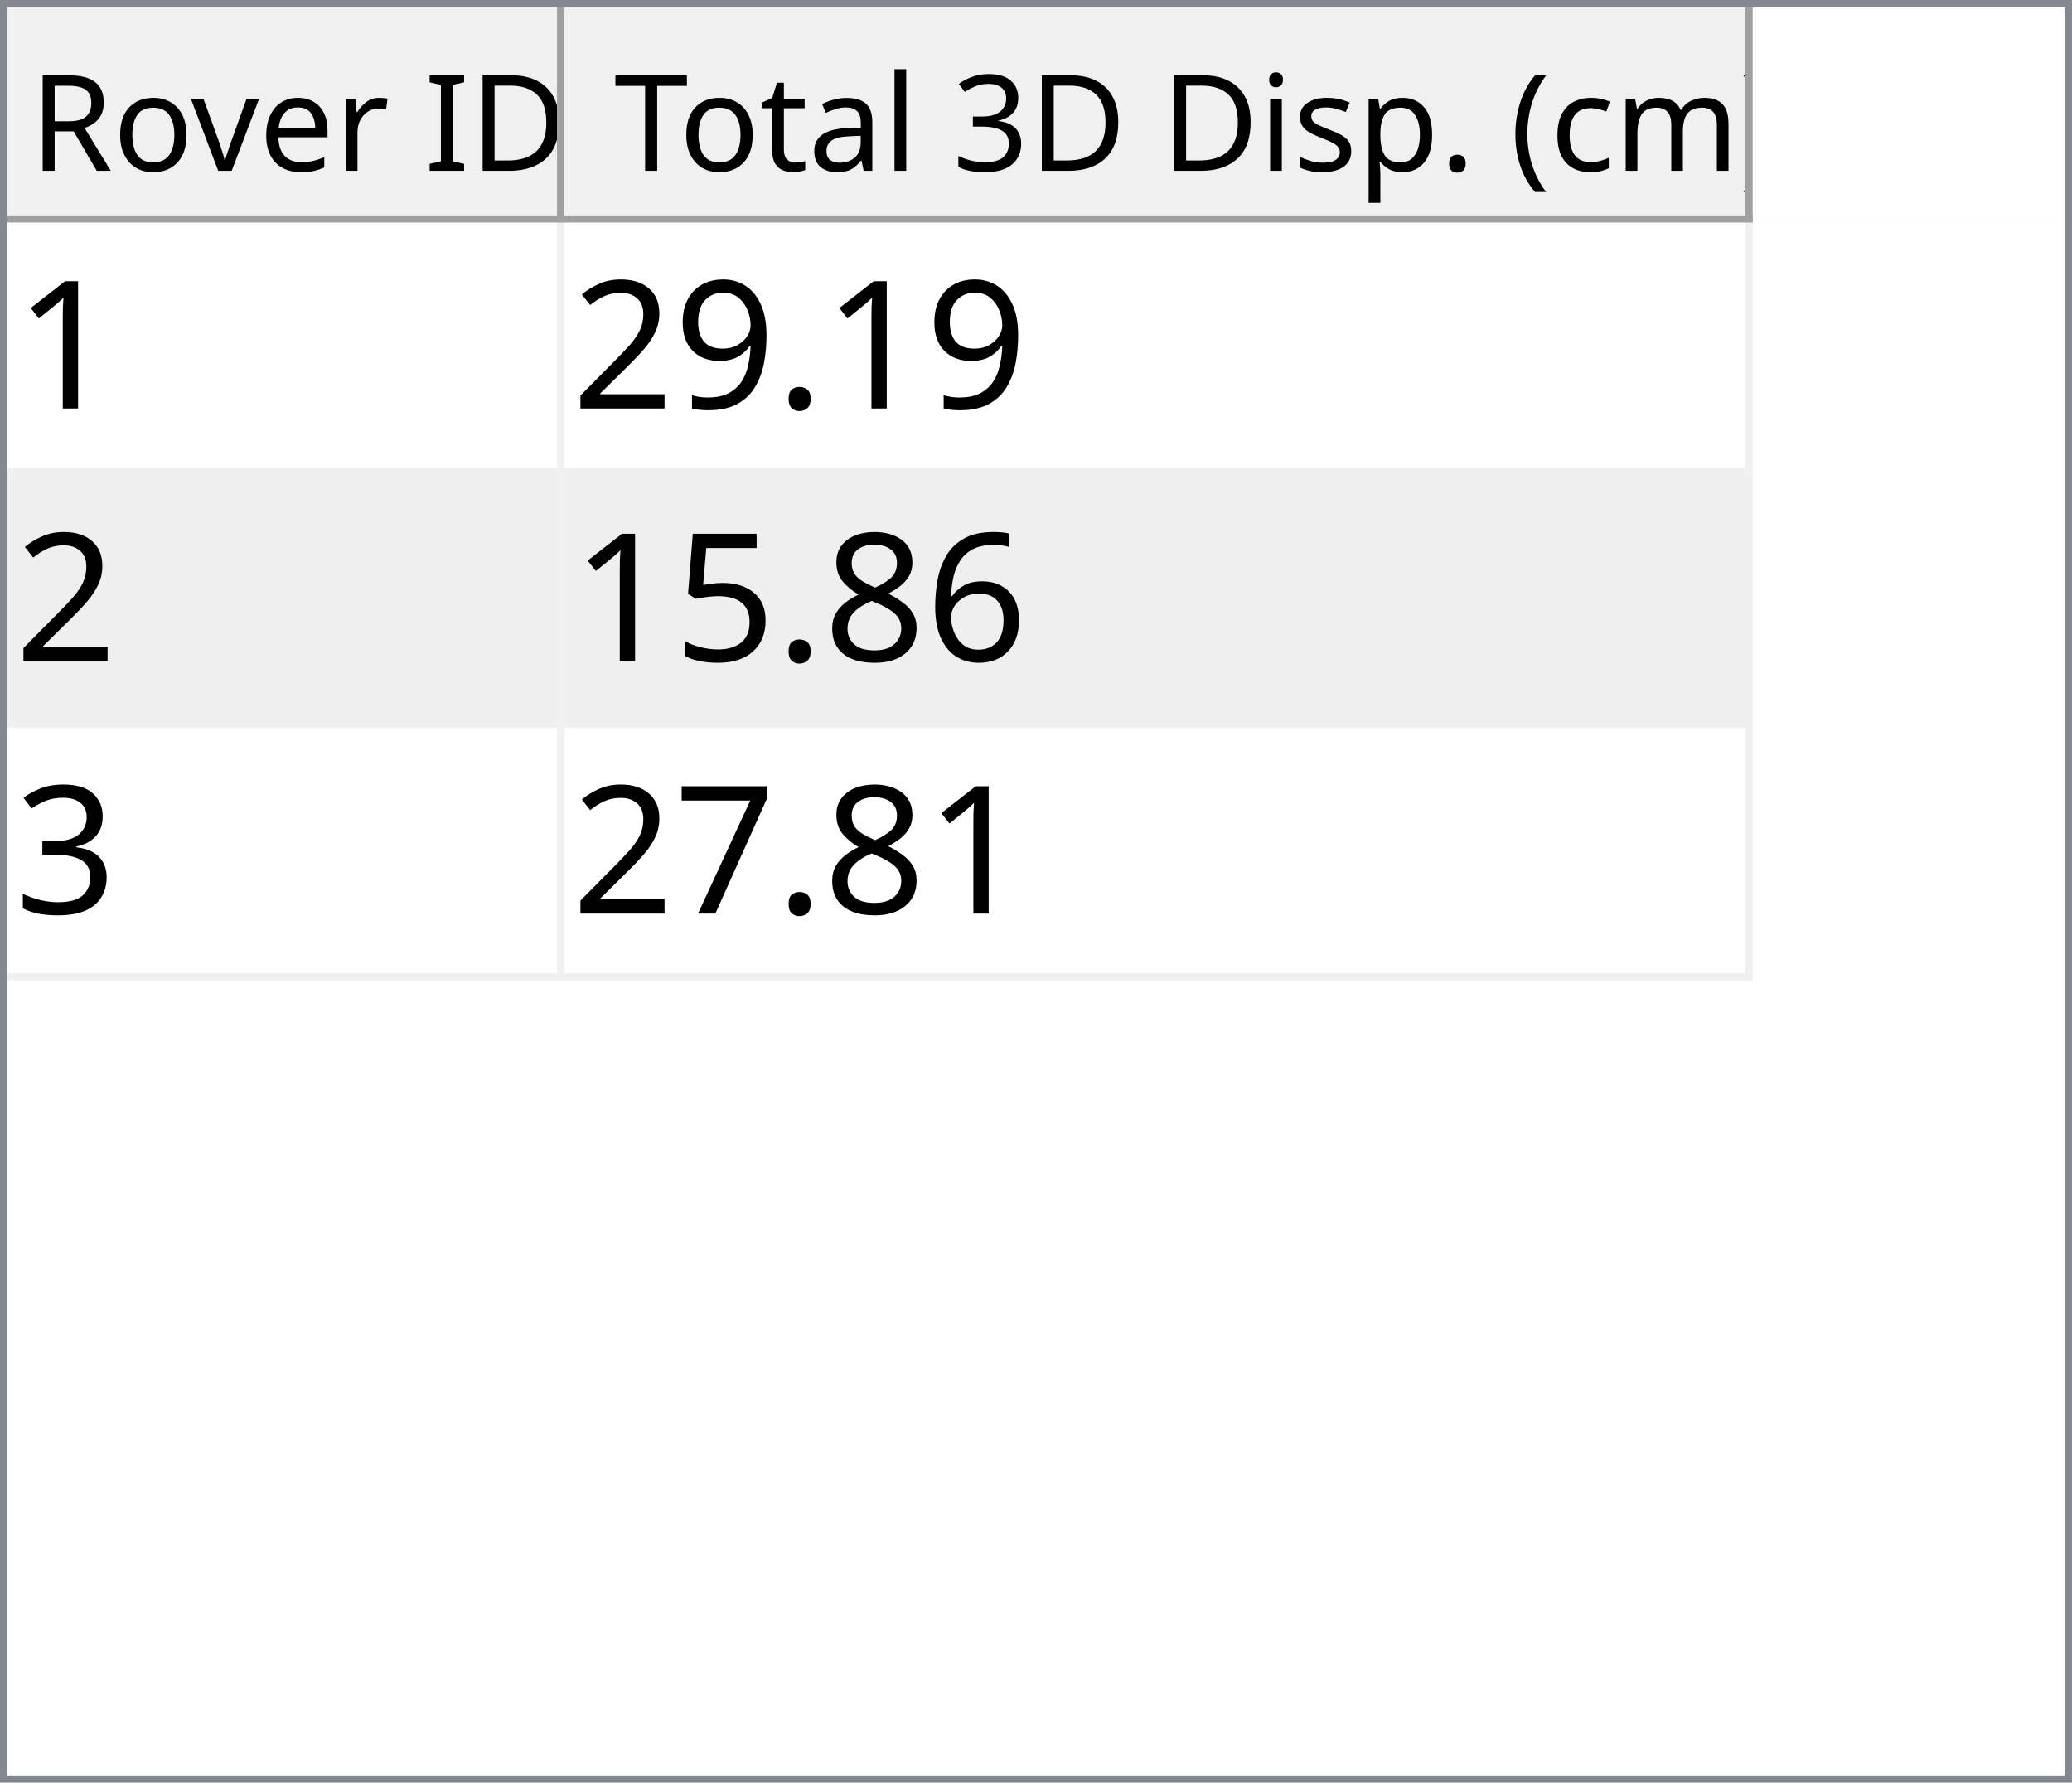
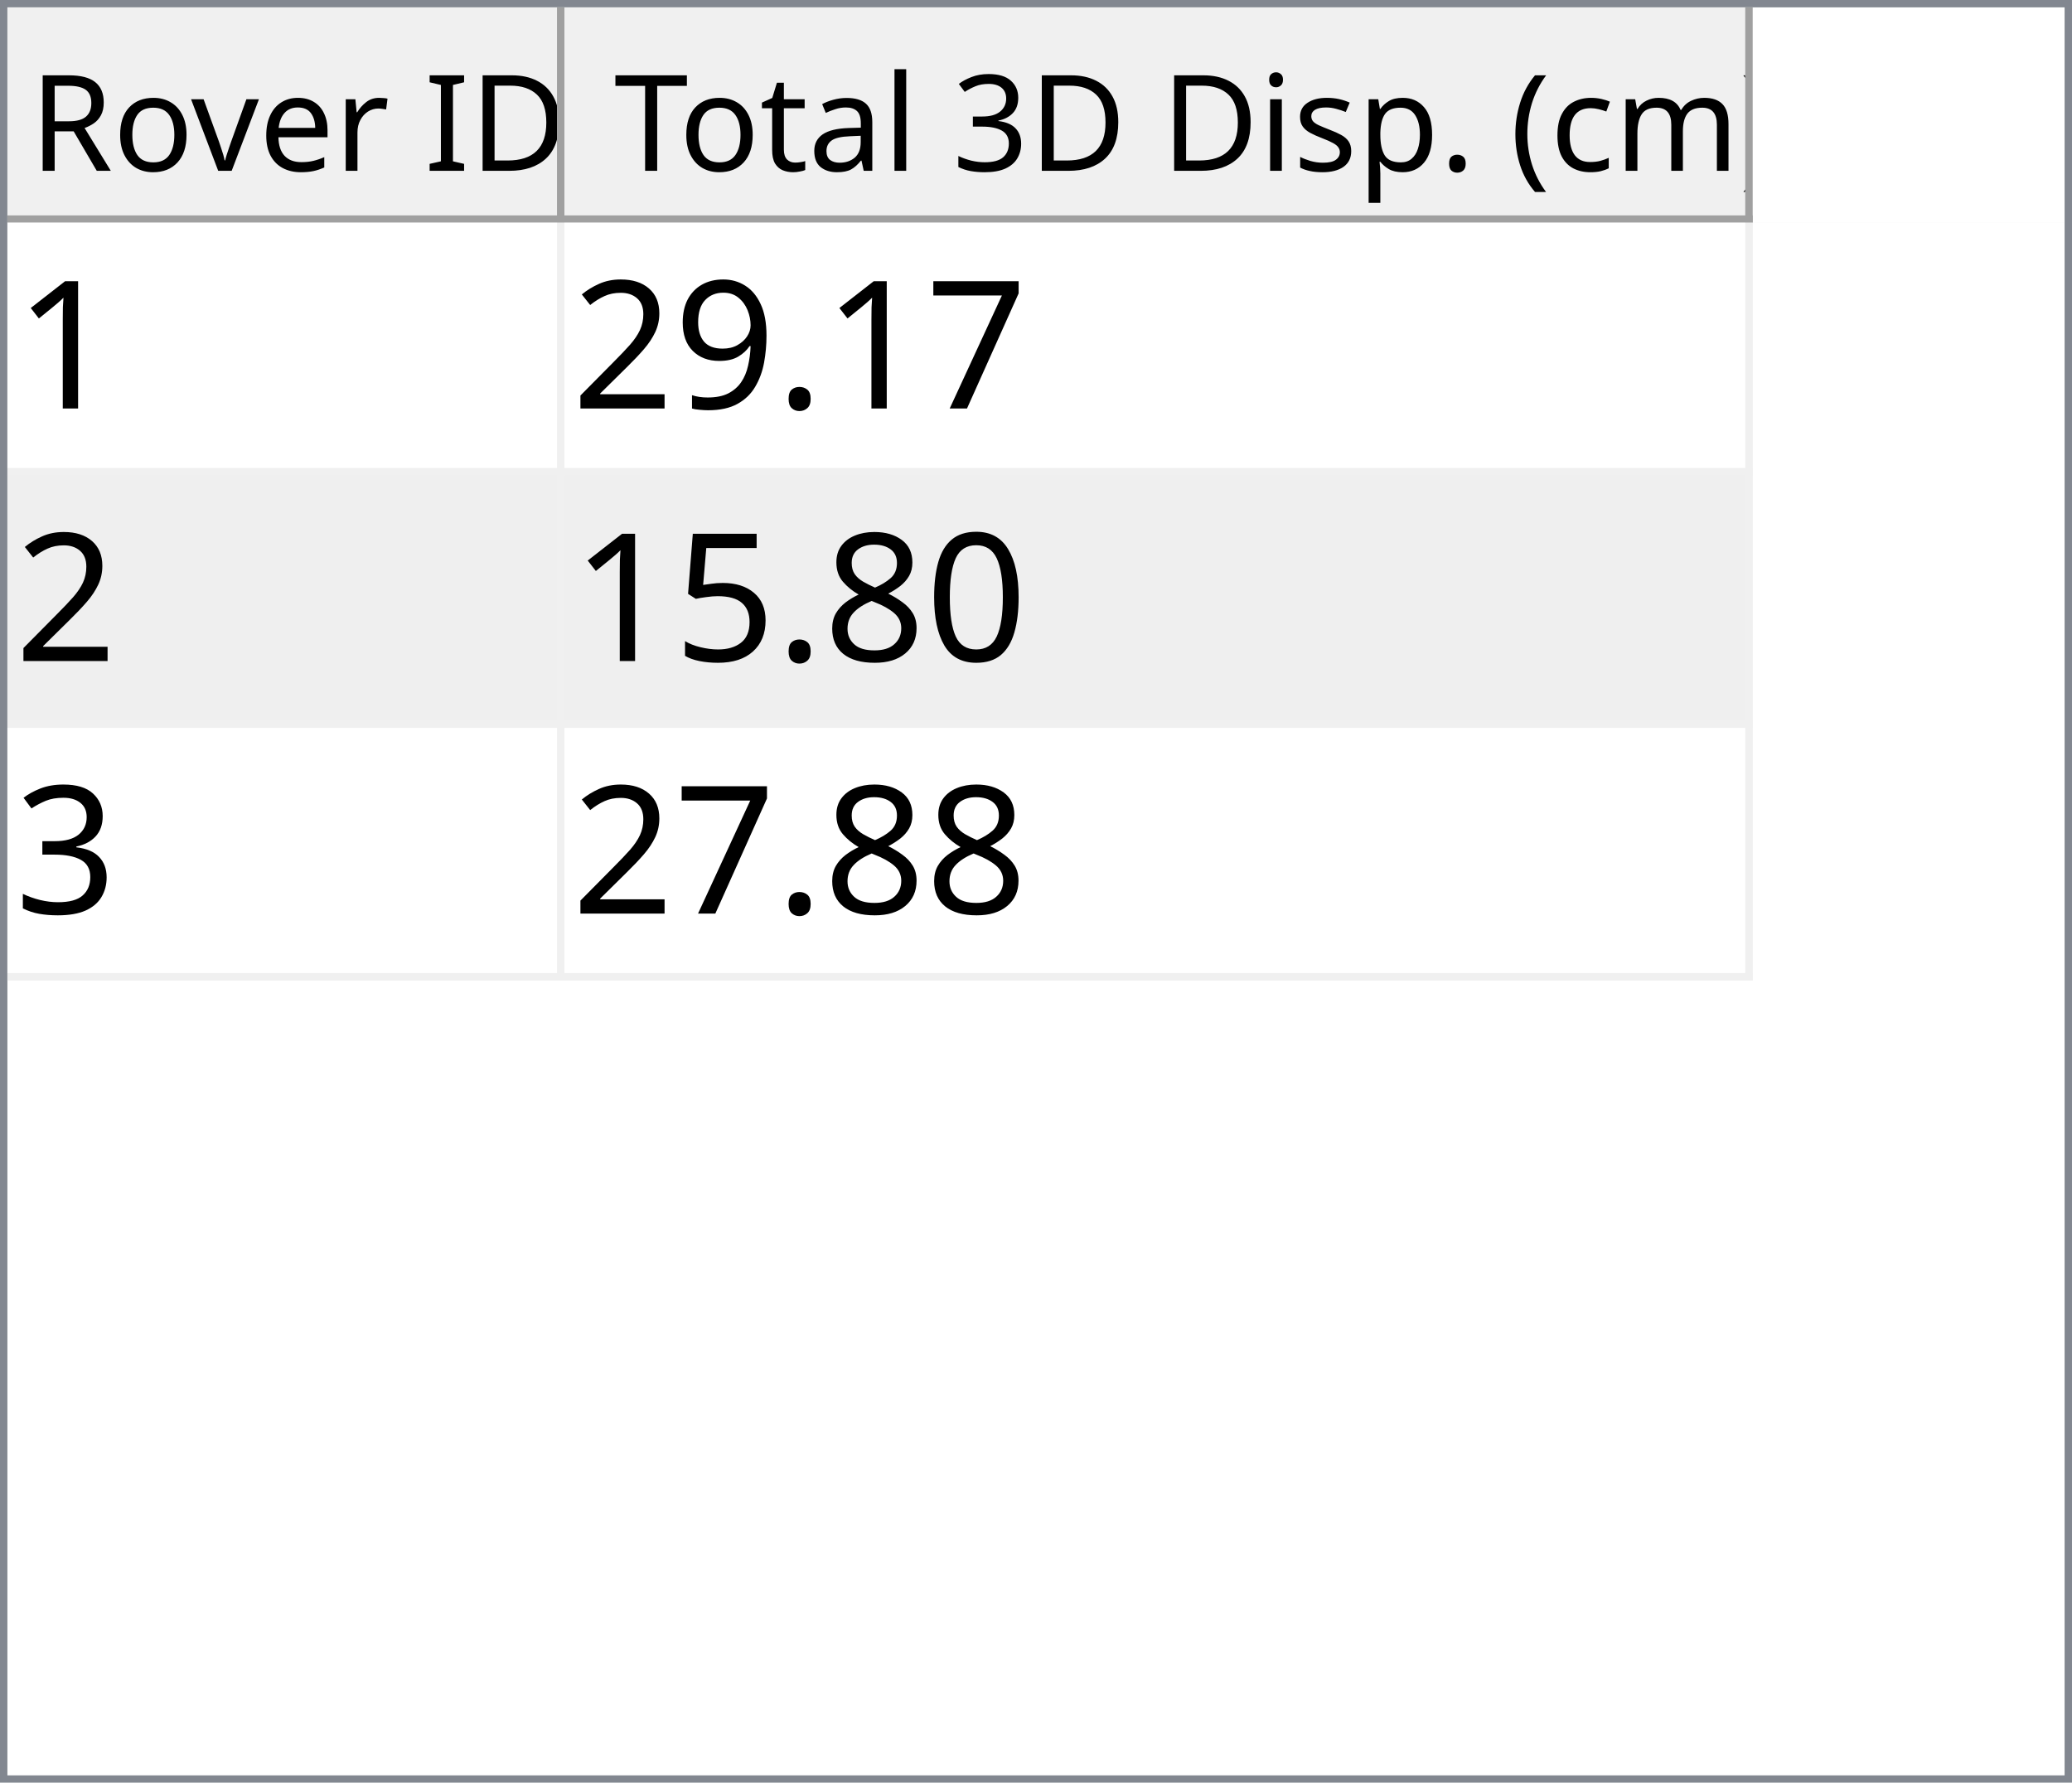
<svg xmlns="http://www.w3.org/2000/svg" style="fill-opacity:1; color-rendering:auto; color-interpolation:auto; text-rendering:auto; stroke:black; stroke-linecap:square; stroke-miterlimit:10; shape-rendering:auto; stroke-opacity:1; fill:black; stroke-dasharray:none; font-weight:normal; stroke-width:1; font-family:'Dialog'; font-style:normal; stroke-linejoin:miter; font-size:12px; stroke-dashoffset:0; image-rendering:auto;" width="279" height="240">
  <defs id="genericDefs" />
  <g>
    <defs id="defs1">
      <clipPath clipPathUnits="userSpaceOnUse" id="clipPath1">
        <path d="M0 0 L279 0 L279 240 L0 240 L0 0 Z" />
      </clipPath>
      <clipPath clipPathUnits="userSpaceOnUse" id="clipPath2">
        <path d="M0 0 L0 240 L279 240 L279 0 Z" />
      </clipPath>
      <clipPath clipPathUnits="userSpaceOnUse" id="clipPath3">
        <path d="M0 0 L0 29 L277 29 L277 0 Z" />
      </clipPath>
      <clipPath clipPathUnits="userSpaceOnUse" id="clipPath4">
        <path d="M0 0 L0 29 L75 29 L75 0 Z" />
      </clipPath>
      <clipPath clipPathUnits="userSpaceOnUse" id="clipPath5">
        <path d="M1 1 L1 28 L74 28 L74 1 Z" />
      </clipPath>
      <clipPath clipPathUnits="userSpaceOnUse" id="clipPath6">
        <path d="M0 0 L0 27 L73 27 L73 0 Z" />
      </clipPath>
      <clipPath clipPathUnits="userSpaceOnUse" id="clipPath7">
        <path d="M-0.5 -0.5 L-0.5 28.5 L74.5 28.5 L74.5 -0.5 Z" />
      </clipPath>
      <clipPath clipPathUnits="userSpaceOnUse" id="clipPath8">
        <path d="M0 0 L0 29 L160 29 L160 0 Z" />
      </clipPath>
      <clipPath clipPathUnits="userSpaceOnUse" id="clipPath9">
        <path d="M1 1 L1 28 L159 28 L159 1 Z" />
      </clipPath>
      <clipPath clipPathUnits="userSpaceOnUse" id="clipPath10">
        <path d="M0 0 L0 27 L158 27 L158 0 Z" />
      </clipPath>
      <clipPath clipPathUnits="userSpaceOnUse" id="clipPath11">
        <path d="M-0.5 -0.5 L-0.5 28.5 L159.5 28.5 L159.5 -0.5 Z" />
      </clipPath>
      <clipPath clipPathUnits="userSpaceOnUse" id="clipPath12">
        <path d="M0 0 L0 209 L277 209 L277 0 Z" />
      </clipPath>
      <clipPath clipPathUnits="userSpaceOnUse" id="clipPath13">
        <path d="M0 0 L0 102 L235 102 L235 0 Z" />
      </clipPath>
      <clipPath clipPathUnits="userSpaceOnUse" id="clipPath14">
        <path d="M-0.5 -0.5 L-0.5 101.5 L234.5 101.5 L234.5 -0.5 Z" />
      </clipPath>
      <clipPath clipPathUnits="userSpaceOnUse" id="clipPath15">
        <path d="M0 0 L0 33 L74 33 L74 0 Z" />
      </clipPath>
      <clipPath clipPathUnits="userSpaceOnUse" id="clipPath16">
        <path d="M0 0 L0 33 L159 33 L159 0 Z" />
      </clipPath>
      <font horiz-adv-x="64.551" id="font1">
        <font-face ascent="107.91" descent="25.098" units-per-em="100" style="font-style:normal; font-family:Segoe UI; font-weight:normal;" />
        <missing-glyph horiz-adv-x="64.551" d="M8.109 0 L8.109 68.266 L56.453 68.266 L56.453 0 L8.109 0 ZM15.328 7.234 L49.219 7.234 L49.219 61.031 L15.328 61.031 L15.328 7.234 Z" />
        <glyph unicode="D" horiz-adv-x="70.117" d="M9.188 0 L9.188 70.016 L28.516 70.016 Q65.531 70.016 65.531 35.891 Q65.531 19.672 55.25 9.836 Q44.969 0 27.734 0 L9.188 0 ZM17.391 62.594 L17.391 7.422 L27.828 7.422 Q41.609 7.422 49.273 14.797 Q56.938 22.172 56.938 35.688 Q56.938 62.594 28.328 62.594 L17.391 62.594 Z" />
        <glyph unicode="I" horiz-adv-x="26.611" d="M17.391 0 L9.188 0 L9.188 70.016 L17.391 70.016 L17.391 0 Z" />
        <glyph unicode=" " horiz-adv-x="27.393" d="" />
        <glyph unicode="r" horiz-adv-x="34.766" d="M34.188 41.891 Q32.078 43.5 28.125 43.5 Q23 43.5 19.555 38.672 Q16.109 33.844 16.109 25.484 L16.109 0 L8.109 0 L8.109 50 L16.109 50 L16.109 39.703 L16.312 39.703 Q18.016 44.969 21.531 47.922 Q25.047 50.875 29.391 50.875 Q32.516 50.875 34.188 50.203 L34.188 41.891 Z" />
        <glyph unicode="e" horiz-adv-x="52.295" d="M48.297 23 L12.984 23 Q13.188 14.656 17.484 10.109 Q21.781 5.562 29.297 5.562 Q37.75 5.562 44.828 11.141 L44.828 3.609 Q38.234 -1.172 27.391 -1.172 Q16.797 -1.172 10.742 5.641 Q4.688 12.453 4.688 24.812 Q4.688 36.469 11.305 43.82 Q17.922 51.172 27.734 51.172 Q37.547 51.172 42.922 44.828 Q48.297 38.484 48.297 27.203 L48.297 23 ZM40.094 29.781 Q40.047 36.719 36.75 40.578 Q33.453 44.438 27.594 44.438 Q21.922 44.438 17.969 40.383 Q14.016 36.328 13.094 29.781 L40.094 29.781 Z" />
        <glyph unicode="v" horiz-adv-x="47.9" d="M47.406 50 L27.484 0 L19.625 0 L0.688 50 L9.469 50 L22.172 13.672 Q23.578 9.672 23.922 6.688 L24.125 6.688 Q24.609 10.453 25.688 13.484 L38.969 50 L47.406 50 Z" />
        <glyph unicode="o" horiz-adv-x="58.594" d="M29 -1.172 Q17.922 -1.172 11.305 5.836 Q4.688 12.844 4.688 24.422 Q4.688 37.016 11.57 44.094 Q18.453 51.172 30.172 51.172 Q41.359 51.172 47.633 44.289 Q53.906 37.406 53.906 25.203 Q53.906 13.234 47.141 6.031 Q40.375 -1.172 29 -1.172 ZM29.594 44.438 Q21.875 44.438 17.383 39.188 Q12.891 33.938 12.891 24.703 Q12.891 15.828 17.43 10.695 Q21.969 5.562 29.594 5.562 Q37.359 5.562 41.531 10.594 Q45.703 15.625 45.703 24.906 Q45.703 34.281 41.531 39.359 Q37.359 44.438 29.594 44.438 Z" />
        <glyph unicode="R" horiz-adv-x="59.814" d="M59.375 0 L49.609 0 L37.891 19.625 Q36.281 22.359 34.766 24.289 Q33.25 26.219 31.664 27.438 Q30.078 28.656 28.25 29.219 Q26.422 29.781 24.125 29.781 L17.391 29.781 L17.391 0 L9.188 0 L9.188 70.016 L30.078 70.016 Q34.672 70.016 38.555 68.867 Q42.438 67.719 45.289 65.375 Q48.141 63.031 49.758 59.547 Q51.375 56.062 51.375 51.375 Q51.375 47.703 50.273 44.656 Q49.172 41.609 47.148 39.211 Q45.125 36.812 42.266 35.133 Q39.406 33.453 35.844 32.516 L35.844 32.328 Q37.594 31.547 38.891 30.547 Q40.188 29.547 41.359 28.18 Q42.531 26.812 43.68 25.078 Q44.828 23.344 46.234 21.047 L59.375 0 ZM17.391 62.594 L17.391 37.203 L28.516 37.203 Q31.594 37.203 34.203 38.133 Q36.812 39.062 38.719 40.797 Q40.625 42.531 41.703 45.047 Q42.781 47.562 42.781 50.688 Q42.781 56.297 39.141 59.445 Q35.5 62.594 28.609 62.594 L17.391 62.594 Z" />
        <glyph unicode=")" horiz-adv-x="30.176" d="M8.297 -15.922 L1.172 -15.922 Q16.406 2.344 16.406 26.812 Q16.406 51.469 1.078 70.016 L8.297 70.016 Q23.531 52.156 23.531 26.703 Q23.531 1.375 8.297 -15.922 Z" />
        <glyph unicode="m" horiz-adv-x="86.133" d="M79.109 0 L71.094 0 L71.094 28.719 Q71.094 37.016 68.531 40.727 Q65.969 44.438 59.906 44.438 Q54.781 44.438 51.195 39.75 Q47.609 35.062 47.609 28.516 L47.609 0 L39.594 0 L39.594 29.688 Q39.594 44.438 28.219 44.438 Q22.953 44.438 19.531 40.016 Q16.109 35.594 16.109 28.516 L16.109 0 L8.109 0 L8.109 50 L16.109 50 L16.109 42.094 L16.312 42.094 Q21.625 51.172 31.844 51.172 Q36.969 51.172 40.773 48.312 Q44.578 45.453 46 40.828 Q51.562 51.172 62.594 51.172 Q79.109 51.172 79.109 30.812 L79.109 0 Z" />
        <glyph unicode="c" horiz-adv-x="46.191" d="M42.188 2.297 Q36.422 -1.172 28.516 -1.172 Q17.828 -1.172 11.258 5.789 Q4.688 12.75 4.688 23.828 Q4.688 36.188 11.766 43.68 Q18.844 51.172 30.672 51.172 Q37.25 51.172 42.281 48.734 L42.281 40.531 Q36.719 44.438 30.375 44.438 Q22.703 44.438 17.797 38.945 Q12.891 33.453 12.891 24.516 Q12.891 15.719 17.508 10.641 Q22.125 5.562 29.891 5.562 Q36.422 5.562 42.188 9.906 L42.188 2.297 Z" />
        <glyph unicode="(" horiz-adv-x="30.176" d="M29.109 -15.922 L21.969 -15.922 Q6.844 1.375 6.844 26.703 Q6.844 52.156 21.969 70.016 L29.203 70.016 Q13.875 51.469 13.875 26.812 Q13.875 2.344 29.109 -15.922 Z" />
        <glyph unicode="." horiz-adv-x="21.68" d="M10.891 -1.078 Q8.641 -1.078 7.055 0.539 Q5.469 2.156 5.469 4.391 Q5.469 6.641 7.055 8.273 Q8.641 9.906 10.891 9.906 Q13.188 9.906 14.797 8.273 Q16.406 6.641 16.406 4.391 Q16.406 2.156 14.797 0.539 Q13.188 -1.078 10.891 -1.078 Z" />
        <glyph unicode="p" horiz-adv-x="58.789" d="M16.312 7.234 L16.109 7.234 L16.109 -23 L8.109 -23 L8.109 50 L16.109 50 L16.109 41.219 L16.312 41.219 Q22.219 51.172 33.594 51.172 Q43.266 51.172 48.688 44.461 Q54.109 37.75 54.109 26.469 Q54.109 13.922 48 6.375 Q41.891 -1.172 31.297 -1.172 Q21.578 -1.172 16.312 7.234 ZM16.109 27.391 L16.109 20.406 Q16.109 14.203 20.141 9.883 Q24.172 5.562 30.375 5.562 Q37.641 5.562 41.773 11.133 Q45.906 16.703 45.906 26.609 Q45.906 34.969 42.047 39.703 Q38.188 44.438 31.594 44.438 Q24.609 44.438 20.359 39.578 Q16.109 34.719 16.109 27.391 Z" />
        <glyph unicode="s" horiz-adv-x="42.432" d="M5.078 1.812 L5.078 10.406 Q11.625 5.562 19.484 5.562 Q30.031 5.562 30.031 12.594 Q30.031 14.594 29.125 15.992 Q28.219 17.391 26.68 18.461 Q25.141 19.531 23.07 20.383 Q21 21.234 18.609 22.172 Q15.281 23.484 12.766 24.828 Q10.25 26.172 8.57 27.859 Q6.891 29.547 6.031 31.695 Q5.172 33.844 5.172 36.719 Q5.172 40.234 6.789 42.945 Q8.406 45.656 11.086 47.484 Q13.766 49.312 17.211 50.242 Q20.656 51.172 24.312 51.172 Q30.812 51.172 35.938 48.922 L35.938 40.828 Q30.422 44.438 23.25 44.438 Q21 44.438 19.195 43.922 Q17.391 43.406 16.094 42.477 Q14.797 41.547 14.086 40.258 Q13.375 38.969 13.375 37.406 Q13.375 35.453 14.086 34.133 Q14.797 32.812 16.164 31.789 Q17.531 30.766 19.484 29.938 Q21.438 29.109 23.922 28.125 Q27.25 26.859 29.883 25.516 Q32.516 24.172 34.375 22.484 Q36.234 20.797 37.234 18.602 Q38.234 16.406 38.234 13.375 Q38.234 9.672 36.602 6.938 Q34.969 4.203 32.234 2.398 Q29.5 0.594 25.93 -0.289 Q22.359 -1.172 18.453 -1.172 Q10.75 -1.172 5.078 1.812 Z" />
        <glyph unicode="i" horiz-adv-x="24.219" d="M12.203 62.703 Q10.062 62.703 8.547 64.164 Q7.031 65.625 7.031 67.875 Q7.031 70.125 8.547 71.609 Q10.062 73.094 12.203 73.094 Q14.406 73.094 15.945 71.609 Q17.484 70.125 17.484 67.875 Q17.484 65.719 15.945 64.211 Q14.406 62.703 12.203 62.703 ZM16.109 0 L8.109 0 L8.109 50 L16.109 50 L16.109 0 Z" />
        <glyph unicode="3" horiz-adv-x="53.906" d="M46.531 19.828 Q46.531 15.094 44.75 11.211 Q42.969 7.328 39.719 4.57 Q36.469 1.812 31.93 0.297 Q27.391 -1.219 21.922 -1.219 Q11.922 -1.219 6 2.594 L6 11.188 Q13.094 5.609 22.219 5.609 Q25.875 5.609 28.828 6.539 Q31.781 7.469 33.906 9.227 Q36.031 10.984 37.18 13.477 Q38.328 15.969 38.328 19.094 Q38.328 32.812 18.797 32.812 L12.984 32.812 L12.984 39.594 L18.5 39.594 Q35.797 39.594 35.797 52.484 Q35.797 64.406 22.609 64.406 Q15.188 64.406 8.688 59.422 L8.688 67.188 Q15.375 71.188 24.609 71.188 Q29 71.188 32.57 69.969 Q36.141 68.75 38.68 66.555 Q41.219 64.359 42.609 61.281 Q44 58.203 44 54.5 Q44 40.672 30.031 36.719 L30.031 36.531 Q33.594 36.141 36.625 34.797 Q39.656 33.453 41.852 31.305 Q44.047 29.156 45.289 26.25 Q46.531 23.344 46.531 19.828 Z" />
        <glyph unicode="l" horiz-adv-x="24.219" d="M16.109 0 L8.109 0 L8.109 74.031 L16.109 74.031 L16.109 0 Z" />
        <glyph unicode="a" horiz-adv-x="50.879" d="M43.891 0 L35.891 0 L35.891 7.812 L35.688 7.812 Q30.469 -1.172 20.312 -1.172 Q12.844 -1.172 8.617 2.781 Q4.391 6.734 4.391 13.281 Q4.391 27.297 20.906 29.594 L35.891 31.688 Q35.891 44.438 25.594 44.438 Q16.547 44.438 9.281 38.281 L9.281 46.484 Q16.656 51.172 26.266 51.172 Q43.891 51.172 43.891 32.516 L43.891 0 ZM35.891 25.297 L23.828 23.641 Q18.266 22.859 15.43 20.875 Q12.594 18.891 12.594 13.875 Q12.594 10.203 15.211 7.883 Q17.828 5.562 22.172 5.562 Q28.125 5.562 32.008 9.742 Q35.891 13.922 35.891 20.312 L35.891 25.297 Z" />
        <glyph unicode="t" horiz-adv-x="33.887" d="M31.297 0.484 Q28.469 -1.078 23.828 -1.078 Q10.688 -1.078 10.688 13.578 L10.688 43.172 L2.094 43.172 L2.094 50 L10.688 50 L10.688 62.203 L18.703 64.797 L18.703 50 L31.297 50 L31.297 43.172 L18.703 43.172 L18.703 14.984 Q18.703 9.969 20.414 7.82 Q22.125 5.672 26.078 5.672 Q29.109 5.672 31.297 7.328 L31.297 0.484 Z" />
        <glyph unicode="T" horiz-adv-x="52.393" d="M50.594 62.594 L30.375 62.594 L30.375 0 L22.172 0 L22.172 62.594 L2 62.594 L2 70.016 L50.594 70.016 L50.594 62.594 Z" />
      </font>
      <font horiz-adv-x="75.0" id="font2">
        <font-face ascent="100.537" descent="21.973" units-per-em="100" style="font-style:normal; font-family:sans-serif; font-weight:normal;" />
        <missing-glyph horiz-adv-x="75.0" d="M12.5 0 L12.5 62.5 L62.5 62.5 L62.5 0 L12.5 0 ZM14.062 1.562 L60.938 1.562 L60.938 60.938 L14.062 60.938 L14.062 1.562 Z" />
        <glyph unicode="1" horiz-adv-x="55.615" d="M37.25 0 L28.469 0 L28.469 56 Q25.297 52.984 20.141 49.953 Q14.984 46.922 10.891 45.406 L10.891 53.906 Q18.266 57.375 23.781 62.305 Q29.297 67.234 31.594 71.875 L37.25 71.875 L37.25 0 Z" />
+         <glyph unicode="7" horiz-adv-x="55.615" d="M4.734 62.203 L4.734 70.656 L51.078 70.656 L51.078 63.812 Q44.234 56.547 37.523 44.484 Q30.812 32.422 27.156 19.672 Q24.516 10.688 23.781 0 L14.75 0 Q14.891 8.453 18.062 20.414 Q21.234 32.375 27.172 43.484 Q33.109 54.594 39.797 62.203 L4.734 62.203 Z" />
        <glyph unicode="." horiz-adv-x="27.783" d="M9.078 0 L9.078 10.016 L19.094 10.016 L19.094 0 L9.078 0 Z" />
        <glyph unicode="9" horiz-adv-x="55.615" d="M5.469 16.547 L13.922 17.328 Q14.984 11.375 18.016 8.688 Q21.047 6 25.781 6 Q29.828 6 32.883 7.859 Q35.938 9.719 37.891 12.82 Q39.844 15.922 41.164 21.195 Q42.484 26.469 42.484 31.938 Q42.484 32.516 42.438 33.688 Q39.797 29.5 35.234 26.883 Q30.672 24.266 25.344 24.266 Q16.453 24.266 10.305 30.711 Q4.156 37.156 4.156 47.703 Q4.156 58.594 10.578 65.234 Q17 71.875 26.656 71.875 Q33.641 71.875 39.43 68.117 Q45.219 64.359 48.219 57.398 Q51.219 50.438 51.219 37.25 Q51.219 23.531 48.242 15.406 Q45.266 7.281 39.383 3.031 Q33.5 -1.219 25.594 -1.219 Q17.188 -1.219 11.867 3.445 Q6.547 8.109 5.469 16.547 ZM41.453 48.141 Q41.453 55.719 37.43 60.156 Q33.406 64.594 27.734 64.594 Q21.875 64.594 17.531 59.812 Q13.188 55.031 13.188 47.406 Q13.188 40.578 17.312 36.305 Q21.438 32.031 27.484 32.031 Q33.594 32.031 37.523 36.305 Q41.453 40.578 41.453 48.141 Z" />
        <glyph unicode="2" horiz-adv-x="55.615" d="M50.344 8.453 L50.344 0 L3.031 0 Q2.938 3.172 4.047 6.109 Q5.859 10.938 9.836 15.625 Q13.812 20.312 21.344 26.469 Q33.016 36.031 37.117 41.625 Q41.219 47.219 41.219 52.203 Q41.219 57.422 37.477 61.008 Q33.734 64.594 27.734 64.594 Q21.391 64.594 17.578 60.789 Q13.766 56.984 13.719 50.25 L4.688 51.172 Q5.609 61.281 11.664 66.578 Q17.719 71.875 27.938 71.875 Q38.234 71.875 44.242 66.164 Q50.25 60.453 50.25 52 Q50.25 47.703 48.492 43.555 Q46.734 39.406 42.656 34.812 Q38.578 30.219 29.109 22.219 Q21.188 15.578 18.945 13.211 Q16.703 10.844 15.234 8.453 L50.344 8.453 Z" />
-         <glyph unicode="6" horiz-adv-x="55.615" d="M49.75 54.047 L41.016 53.375 Q39.844 58.547 37.703 60.891 Q34.125 64.656 28.906 64.656 Q24.703 64.656 21.531 62.312 Q17.391 59.281 14.992 53.469 Q12.594 47.656 12.5 36.922 Q15.672 41.75 20.266 44.094 Q24.859 46.438 29.891 46.438 Q38.672 46.438 44.852 39.969 Q51.031 33.5 51.031 23.25 Q51.031 16.5 48.125 10.719 Q45.219 4.938 40.141 1.859 Q35.062 -1.219 28.609 -1.219 Q17.625 -1.219 10.695 6.859 Q3.766 14.938 3.766 33.5 Q3.766 54.25 11.422 63.672 Q18.109 71.875 29.438 71.875 Q37.891 71.875 43.289 67.141 Q48.688 62.406 49.75 54.047 ZM13.875 23.188 Q13.875 18.656 15.797 14.508 Q17.719 10.359 21.188 8.18 Q24.656 6 28.469 6 Q34.031 6 38.039 10.492 Q42.047 14.984 42.047 22.703 Q42.047 30.125 38.086 34.398 Q34.125 38.672 28.125 38.672 Q22.172 38.672 18.023 34.398 Q13.875 30.125 13.875 23.188 Z" />
+         <glyph unicode="0" horiz-adv-x="55.615" d="M4.156 35.297 Q4.156 48 6.766 55.742 Q9.375 63.484 14.523 67.68 Q19.672 71.875 27.484 71.875 Q33.25 71.875 37.594 69.555 Q41.938 67.234 44.773 62.867 Q47.609 58.5 49.219 52.227 Q50.828 45.953 50.828 35.297 Q50.828 22.703 48.242 14.969 Q45.656 7.234 40.508 3.008 Q35.359 -1.219 27.484 -1.219 Q17.141 -1.219 11.234 6.203 Q4.156 15.141 4.156 35.297 ZM13.188 35.297 Q13.188 17.672 17.312 11.836 Q21.438 6 27.484 6 Q33.547 6 37.672 11.859 Q41.797 17.719 41.797 35.297 Q41.797 52.984 37.672 58.789 Q33.547 64.594 27.391 64.594 Q21.344 64.594 17.719 59.469 Q13.188 52.938 13.188 35.297 Z" />
        <glyph unicode="8" horiz-adv-x="55.615" d="M17.672 38.812 Q12.203 40.828 9.57 44.539 Q6.938 48.25 6.938 53.422 Q6.938 61.234 12.555 66.555 Q18.172 71.875 27.484 71.875 Q36.859 71.875 42.578 66.43 Q48.297 60.984 48.297 53.172 Q48.297 48.188 45.68 44.508 Q43.062 40.828 37.75 38.812 Q44.344 36.672 47.781 31.883 Q51.219 27.094 51.219 20.453 Q51.219 11.281 44.727 5.031 Q38.234 -1.219 27.641 -1.219 Q17.047 -1.219 10.547 5.055 Q4.047 11.328 4.047 20.703 Q4.047 27.688 7.594 32.398 Q11.141 37.109 17.672 38.812 ZM15.922 53.719 Q15.922 48.641 19.195 45.414 Q22.469 42.188 27.688 42.188 Q32.766 42.188 36.016 45.383 Q39.266 48.578 39.266 53.219 Q39.266 58.062 35.914 61.359 Q32.562 64.656 27.594 64.656 Q22.562 64.656 19.242 61.43 Q15.922 58.203 15.922 53.719 ZM13.094 20.656 Q13.094 16.891 14.875 13.375 Q16.656 9.859 20.172 7.93 Q23.688 6 27.734 6 Q34.031 6 38.133 10.055 Q42.234 14.109 42.234 20.359 Q42.234 26.703 38.016 30.859 Q33.797 35.016 27.438 35.016 Q21.234 35.016 17.164 30.914 Q13.094 26.812 13.094 20.656 Z" />
        <glyph unicode="5" horiz-adv-x="55.615" d="M4.156 18.75 L13.375 19.531 Q14.406 12.797 18.141 9.398 Q21.875 6 27.156 6 Q33.5 6 37.891 10.789 Q42.281 15.578 42.281 23.484 Q42.281 31 38.062 35.352 Q33.844 39.703 27 39.703 Q22.75 39.703 19.336 37.773 Q15.922 35.844 13.969 32.766 L5.719 33.844 L12.641 70.609 L48.25 70.609 L48.25 62.203 L19.672 62.203 L15.828 42.969 Q22.266 47.469 29.344 47.469 Q38.719 47.469 45.164 40.969 Q51.609 34.469 51.609 24.266 Q51.609 14.547 45.953 7.469 Q39.062 -1.219 27.156 -1.219 Q17.391 -1.219 11.211 4.25 Q5.031 9.719 4.156 18.75 Z" />
        <glyph unicode="3" horiz-adv-x="55.615" d="M4.203 18.891 L12.984 20.062 Q14.5 12.594 18.141 9.297 Q21.781 6 27 6 Q33.203 6 37.477 10.297 Q41.75 14.594 41.75 20.953 Q41.75 27 37.797 30.93 Q33.844 34.859 27.734 34.859 Q25.25 34.859 21.531 33.891 L22.516 41.609 Q23.391 41.5 23.922 41.5 Q29.547 41.5 34.039 44.43 Q38.531 47.359 38.531 53.469 Q38.531 58.297 35.258 61.477 Q31.984 64.656 26.812 64.656 Q21.688 64.656 18.266 61.43 Q14.844 58.203 13.875 51.766 L5.078 53.328 Q6.688 62.156 12.398 67.016 Q18.109 71.875 26.609 71.875 Q32.469 71.875 37.398 69.359 Q42.328 66.844 44.945 62.5 Q47.562 58.156 47.562 53.266 Q47.562 48.641 45.07 44.828 Q42.578 41.016 37.703 38.766 Q44.047 37.312 47.562 32.695 Q51.078 28.078 51.078 21.141 Q51.078 11.766 44.242 5.25 Q37.406 -1.266 26.953 -1.266 Q17.531 -1.266 11.305 4.352 Q5.078 9.969 4.203 18.891 Z" />
-         <glyph unicode="7" horiz-adv-x="55.615" d="M4.734 62.203 L4.734 70.656 L51.078 70.656 L51.078 63.812 Q44.234 56.547 37.523 44.484 Q30.812 32.422 27.156 19.672 Q24.516 10.688 23.781 0 L14.75 0 Q14.891 8.453 18.062 20.414 Q21.234 32.375 27.172 43.484 Q33.109 54.594 39.797 62.203 L4.734 62.203 Z" />
      </font>
    </defs>
    <g style="fill:white; stroke:white;">
      <rect x="0" y="0" width="279" style="clip-path:url(#clipPath1); stroke:none;" height="240" />
    </g>
    <g style="fill:white; text-rendering:optimizeSpeed; color-rendering:optimizeSpeed; image-rendering:optimizeSpeed; shape-rendering:crispEdges; stroke:white; color-interpolation:sRGB;">
      <rect x="0" width="279" height="240" y="0" style="stroke:none;" />
      <path style="stroke:none;" d="M0 240 L279 240 L279 0 L0 0 Z" />
    </g>
    <g style="fill:rgb(240,240,240); font-size:18px; font-family:'Segoe UI'; stroke:rgb(240,240,240);">
      <rect x="0" y="0" width="279" style="clip-path:url(#clipPath2); stroke:none;" height="240" />
    </g>
    <g style="fill:rgb(130,135,144); font-size:18px; font-family:'Segoe UI'; stroke:rgb(130,135,144);">
      <path d="M0 0 L279 0 L279 240 L0 240 L0 0 ZM1 1 L278 1 L278 239 L1 239 L1 1 Z" style="fill-rule:evenodd; clip-path:url(#clipPath2); stroke:none;" />
    </g>
    <g style="fill:white; font-size:18px; font-family:'Segoe UI'; stroke:white;" transform="translate(1,1)">
      <rect x="0" y="0" width="277" style="clip-path:url(#clipPath3); stroke:none;" height="29" />
    </g>
    <g style="fill:rgb(240,240,240); font-size:18px; font-family:'Segoe UI'; stroke:rgb(240,240,240);" transform="translate(1,1)">
      <rect x="0" y="0" width="75" style="clip-path:url(#clipPath4); stroke:none;" height="29" />
    </g>
    <g style="font-family:'Segoe UI'; font-size:18px;" transform="translate(2,2)">
      <text x="2" xml:space="preserve" y="21" style="clip-path:url(#clipPath6); stroke:none;">Rover ID</text>
    </g>
    <g transform="translate(1.5,1.5)" style="fill:rgb(160,160,160); font-size:18px; font-family:'Segoe UI'; stroke:rgb(160,160,160); stroke-linejoin:bevel;">
      <line x1="74" x2="74" y1="0" style="fill:none; clip-path:url(#clipPath7);" y2="28" />
    </g>
    <g transform="matrix(1,0,0,1,1,1) translate(0.5,0.5)" style="fill:rgb(160,160,160); font-size:18px; font-family:'Segoe UI'; stroke:rgb(160,160,160); stroke-linejoin:bevel;">
      <line x1="0" x2="74" y1="28" style="fill:none; clip-path:url(#clipPath7);" y2="28" />
    </g>
    <g style="fill:rgb(240,240,240); font-size:18px; font-family:'Segoe UI'; stroke:rgb(240,240,240);" transform="translate(76,1)">
      <rect x="0" y="0" width="160" style="clip-path:url(#clipPath8); stroke:none;" height="29" />
    </g>
    <g style="font-family:'Segoe UI'; font-size:18px;" transform="translate(77,2)">
      <text x="1" xml:space="preserve" y="21" style="clip-path:url(#clipPath10); stroke:none;"> Total 3D Disp. (cm)</text>
    </g>
    <g transform="translate(76.5,1.5)" style="fill:rgb(160,160,160); font-size:18px; font-family:'Segoe UI'; stroke:rgb(160,160,160); stroke-linejoin:bevel;">
      <line x1="159" x2="159" y1="0" style="fill:none; clip-path:url(#clipPath11);" y2="28" />
    </g>
    <g transform="matrix(1,0,0,1,76,1) translate(0.5,0.5)" style="fill:rgb(160,160,160); font-size:18px; font-family:'Segoe UI'; stroke:rgb(160,160,160); stroke-linejoin:bevel;">
      <line x1="0" x2="159" y1="28" style="fill:none; clip-path:url(#clipPath11);" y2="28" />
    </g>
    <g style="fill:white; font-size:18px; font-family:'Segoe UI'; stroke:white;" transform="translate(1,30)">
      <rect x="0" y="0" width="277" style="clip-path:url(#clipPath12); stroke:none;" height="209" />
    </g>
    <g style="fill:rgb(240,240,240); font-size:24px; font-family:sans-serif; stroke:rgb(240,240,240);" transform="translate(1,30)">
      <rect x="0" y="0" width="235" style="clip-path:url(#clipPath13); stroke:none;" height="102" />
      <line transform="translate(0.5,0.5)" x1="0" x2="234" y1="33" style="clip-path:url(#clipPath14); fill:none; stroke-linejoin:bevel;" y2="33" />
    </g>
    <g transform="matrix(1,0,0,1,1,30) translate(0.5,0.5)" style="fill:rgb(240,240,240); font-size:24px; font-family:sans-serif; stroke:rgb(240,240,240); stroke-linejoin:bevel;">
      <line x1="0" x2="234" y1="67" style="fill:none; clip-path:url(#clipPath14);" y2="67" />
    </g>
    <g transform="matrix(1,0,0,1,1,30) translate(0.5,0.5)" style="fill:rgb(240,240,240); font-size:24px; font-family:sans-serif; stroke:rgb(240,240,240); stroke-linejoin:bevel;">
      <line x1="0" x2="234" y1="101" style="fill:none; clip-path:url(#clipPath14);" y2="101" />
    </g>
    <g transform="matrix(1,0,0,1,1,30) translate(0.5,0.5)" style="fill:rgb(240,240,240); font-size:24px; font-family:sans-serif; stroke:rgb(240,240,240); stroke-linejoin:bevel;">
      <line x1="74" x2="74" y1="0" style="fill:none; clip-path:url(#clipPath14);" y2="101" />
    </g>
    <g transform="matrix(1,0,0,1,1,30) translate(0.5,0.5)" style="fill:rgb(240,240,240); font-size:24px; font-family:sans-serif; stroke:rgb(240,240,240); stroke-linejoin:bevel;">
      <line x1="234" x2="234" y1="0" style="fill:none; clip-path:url(#clipPath14);" y2="101" />
    </g>
    <g style="fill:white; font-size:24px; font-family:sans-serif; stroke:white;" transform="matrix(1,0,0,1,1,30)">
      <rect x="0" y="0" width="74" style="clip-path:url(#clipPath15); stroke:none;" height="33" />
      <text x="1" y="25" style="fill:black; clip-path:url(#clipPath15); stroke:none;" xml:space="preserve">1</text>
    </g>
    <g style="fill:white; font-size:24px; font-family:sans-serif; stroke:white;" transform="matrix(1,0,0,1,1,30) translate(75,0)">
      <rect x="0" y="0" width="159" style="clip-path:url(#clipPath16); stroke:none;" height="33" />
-       <text x="1" y="25" style="fill:black; clip-path:url(#clipPath16); stroke:none;" xml:space="preserve">29.19</text>
+       <text x="1" y="25" style="fill:black; clip-path:url(#clipPath16); stroke:none;" xml:space="preserve">29.17</text>
    </g>
    <g style="fill:rgb(239,239,239); font-size:24px; font-family:sans-serif; stroke:rgb(239,239,239);" transform="matrix(1,0,0,1,1,30) translate(0,34)">
      <rect x="0" y="0" width="74" style="clip-path:url(#clipPath15); stroke:none;" height="33" />
      <text x="1" y="25" style="fill:black; clip-path:url(#clipPath15); stroke:none;" xml:space="preserve">2</text>
    </g>
    <g style="fill:rgb(239,239,239); font-size:24px; font-family:sans-serif; stroke:rgb(239,239,239);" transform="matrix(1,0,0,1,1,30) translate(75,34)">
      <rect x="0" y="0" width="159" style="clip-path:url(#clipPath16); stroke:none;" height="33" />
-       <text x="1" y="25" style="fill:black; clip-path:url(#clipPath16); stroke:none;" xml:space="preserve">15.86</text>
+       <text x="1" y="25" style="fill:black; clip-path:url(#clipPath16); stroke:none;" xml:space="preserve">15.80</text>
    </g>
    <g style="fill:white; font-size:24px; font-family:sans-serif; stroke:white;" transform="matrix(1,0,0,1,1,30) translate(0,68)">
      <rect x="0" y="0" width="74" style="clip-path:url(#clipPath15); stroke:none;" height="33" />
      <text x="1" y="25" style="fill:black; clip-path:url(#clipPath15); stroke:none;" xml:space="preserve">3</text>
    </g>
    <g style="fill:white; font-size:24px; font-family:sans-serif; stroke:white;" transform="matrix(1,0,0,1,1,30) translate(75,68)">
      <rect x="0" y="0" width="159" style="clip-path:url(#clipPath16); stroke:none;" height="33" />
-       <text x="1" y="25" style="fill:black; clip-path:url(#clipPath16); stroke:none;" xml:space="preserve">27.81</text>
+       <text x="1" y="25" style="fill:black; clip-path:url(#clipPath16); stroke:none;" xml:space="preserve">27.88</text>
    </g>
  </g>
</svg>
